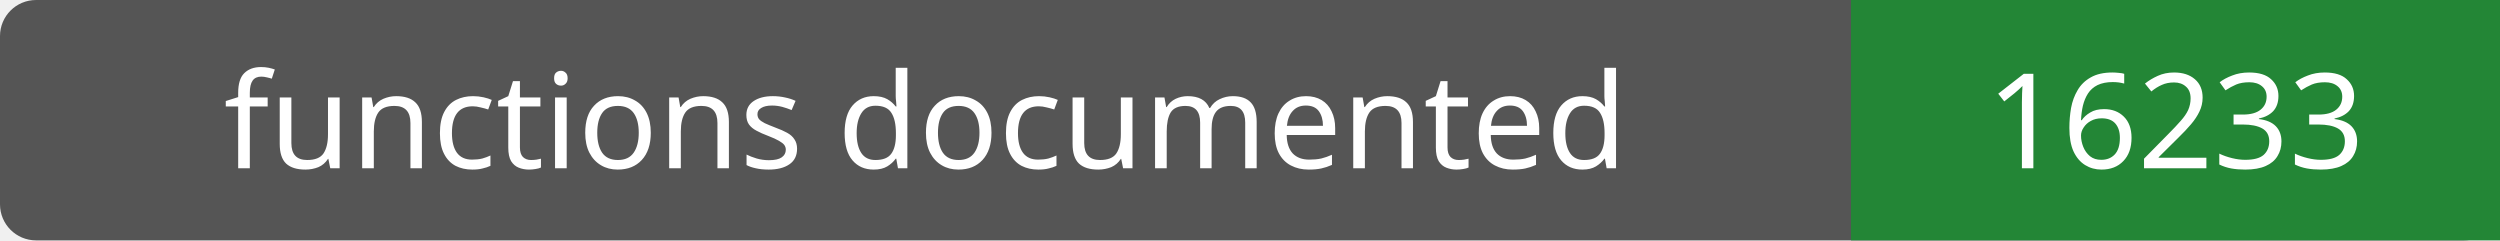
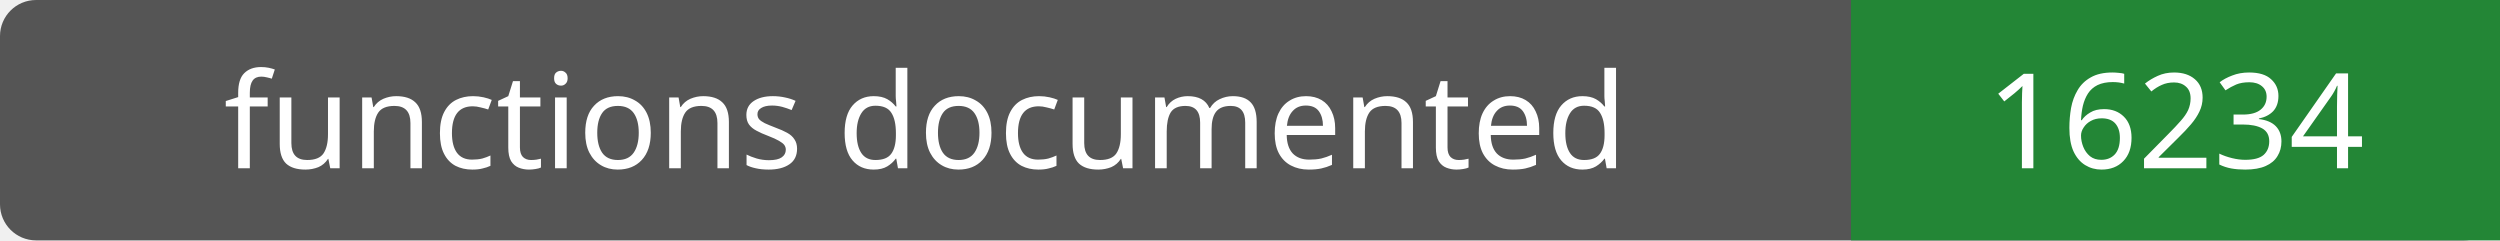
- <svg xmlns="http://www.w3.org/2000/svg" width="208" height="20" role="img" aria-label="functions documented: 16233">
+ <svg xmlns="http://www.w3.org/2000/svg" width="208" height="20" role="img" aria-label="functions documented: 16234">
  <rect width="208" height="20" rx="3" fill="#555" />
  <path fill="#238636" d="M154 0h54v20H154z" />
  <g fill="#fff" text-anchor="middle" font-family="Verdana,sans-serif" font-size="11">
    <text x="77.0" y="14">functions documented</text>
-     <text x="181.0" y="14">16233</text>
+     <text x="181.0" y="14">16234</text>
  </g>
</svg>
